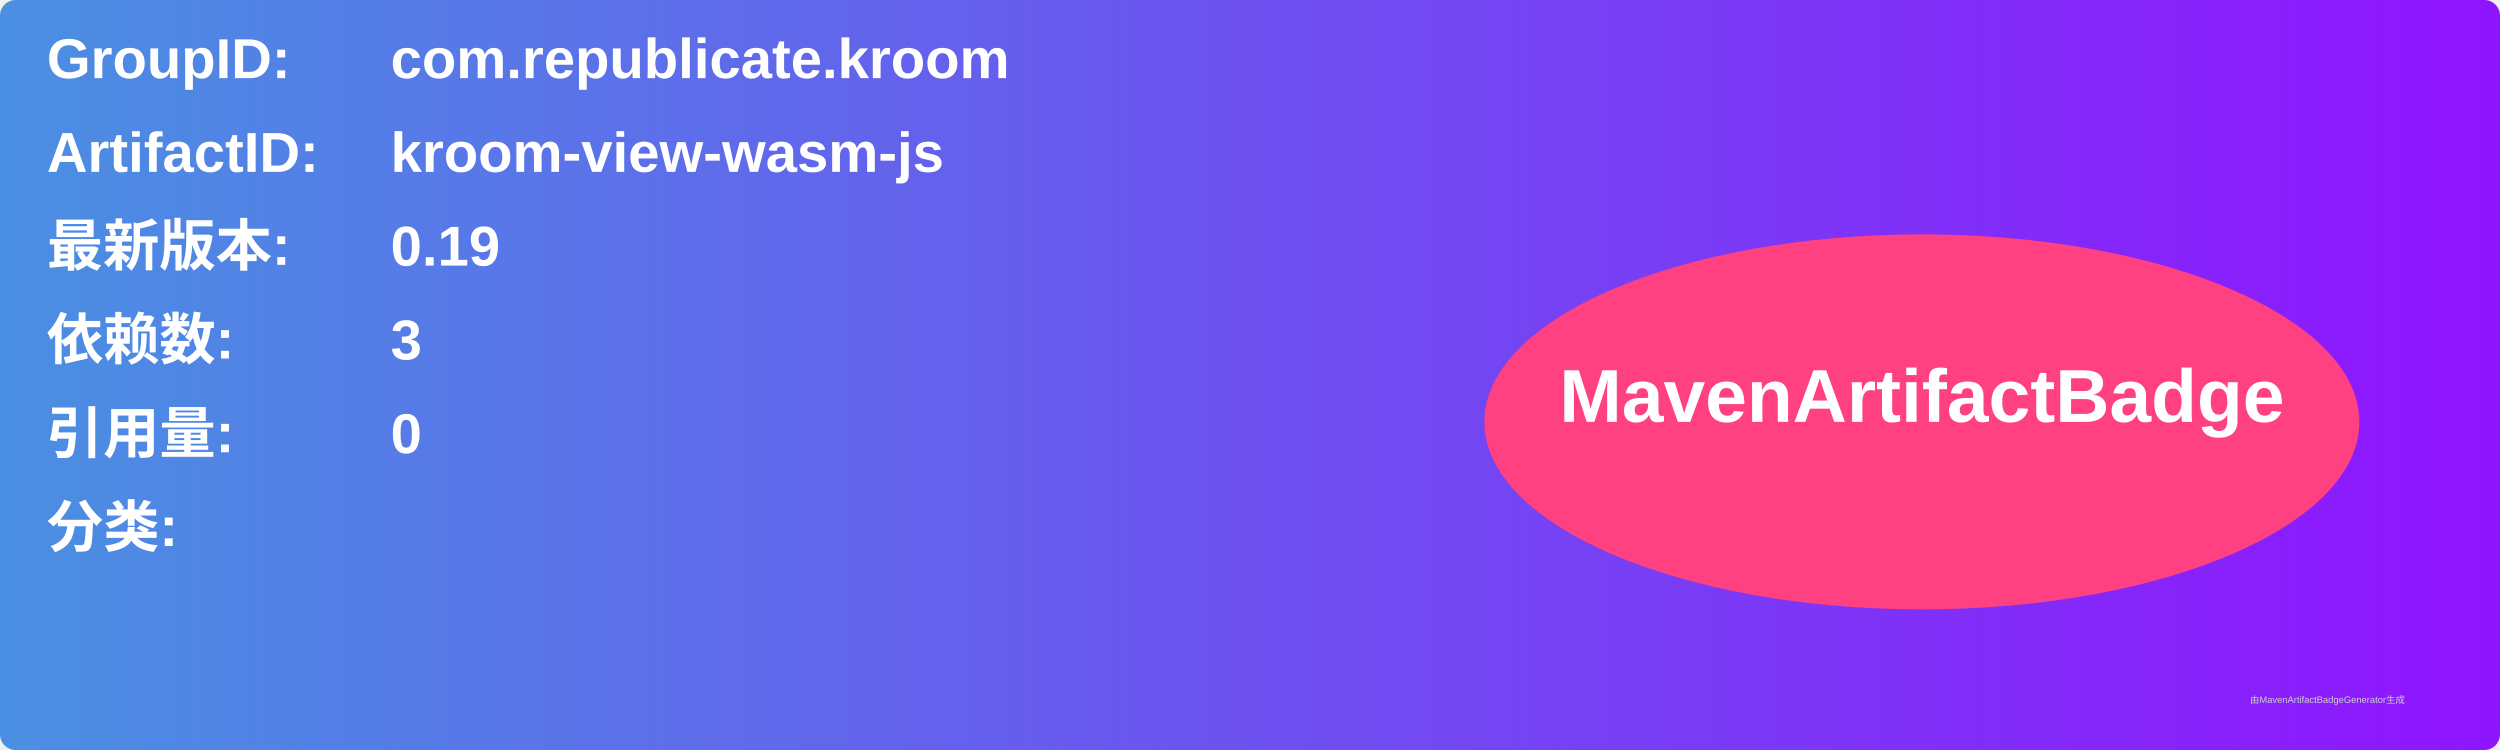
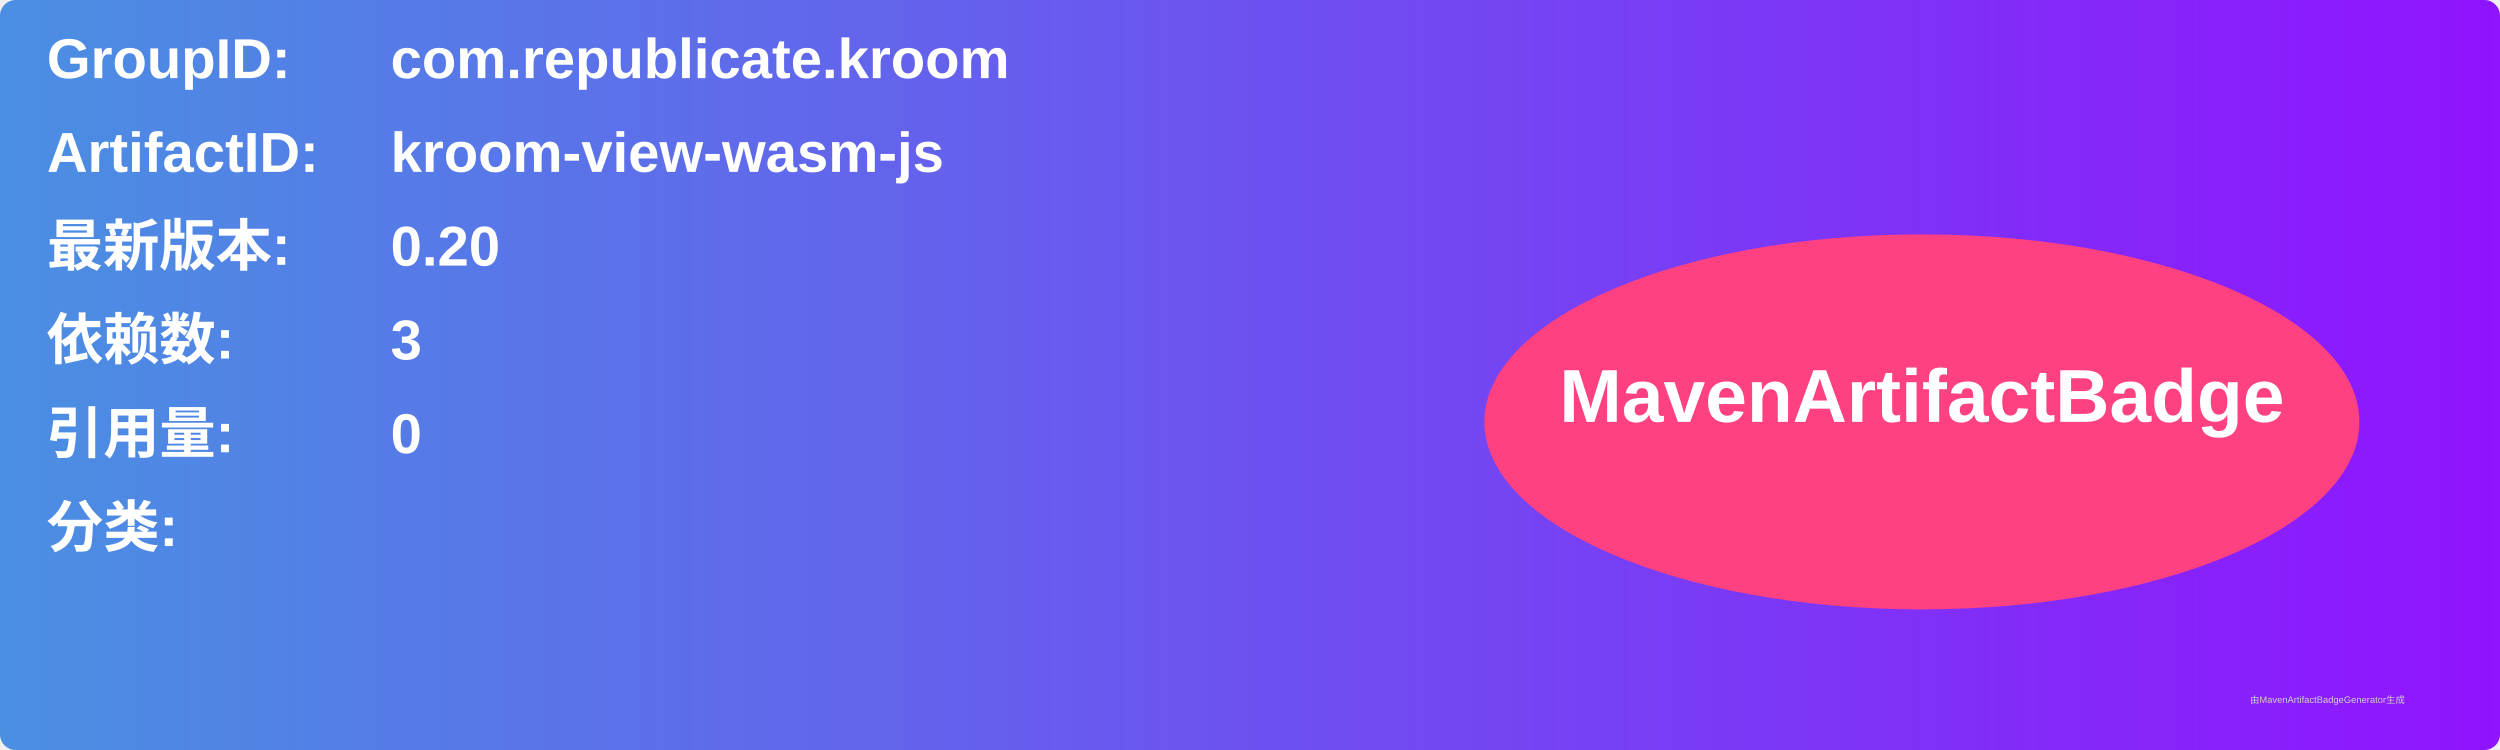
<svg xmlns="http://www.w3.org/2000/svg" width="800" height="240" viewBox="0 0 800 240">
  <linearGradient id="grad" x1="0%" y1="0%" x2="100%" y2="0%">
    <stop offset="0%" stop-color="#4a90e2" />
    <stop offset="100%" stop-color="#9013fe" />
  </linearGradient>
  <rect width="100%" height="100%" rx="5" ry="5" fill="url(#grad)" />
  <g transform="translate(15, 15)">
    <text x="0" y="10" font-family="Arial" font-size="18" fill="white" font-weight="bold" width="260">GroupID:</text>
    <text x="110" y="10" font-family="Arial" font-size="18" fill="white" font-weight="bold" width="460">com.republicate.kroom</text>
    <text x="0" y="40" font-family="Arial" font-size="18" fill="white" font-weight="bold" width="260">ArtifactID:</text>
    <text x="110" y="40" font-family="Arial" font-size="18" fill="white" font-weight="bold" width="460">kroom-view-wasm-js</text>
    <text x="0" y="70" font-family="Arial" font-size="18" fill="white" font-weight="bold">最新版本:</text>
    <text x="110" y="70" font-family="Arial" font-size="18" fill="white" font-weight="bold">
-       <tspan font-weight="bold">0.19</tspan>
+       <tspan font-weight="bold">0.20</tspan>
    </text>
    <text x="0" y="100" font-family="Arial" font-size="18" fill="white" font-weight="bold">依赖数: </text>
    <text x="110" y="100" font-family="Arial" font-size="18" fill="white">
      <tspan font-weight="bold">3</tspan>
    </text>
    <text x="0" y="130" font-family="Arial" font-size="18" fill="white" font-weight="bold">引用量: </text>
    <text x="110" y="130" font-family="Arial" font-size="18" fill="white">
      <tspan font-weight="bold">0</tspan>
    </text>
    <text x="0" y="160" font-family="Arial" font-size="18" fill="white" font-weight="bold">分类:</text>
    <text x="10" y="190" font-family="Arial" font-size="10" fill="white">
      <tspan font-weight="bold" />
    </text>
    <ellipse cx="600" cy="120" rx="140" ry="60" fill="#ff4081" />
    <text x="600" y="120" text-anchor="middle" font-family="Arial" font-size="24" fill="white" font-weight="bold">MavenArtifactBadge</text>
  </g>
  <text x="720" y="225" font-family="Arial" font-size="3" fill="#d0d0d0">由MavenArtifactBadgeGenerator生成</text>
</svg>
